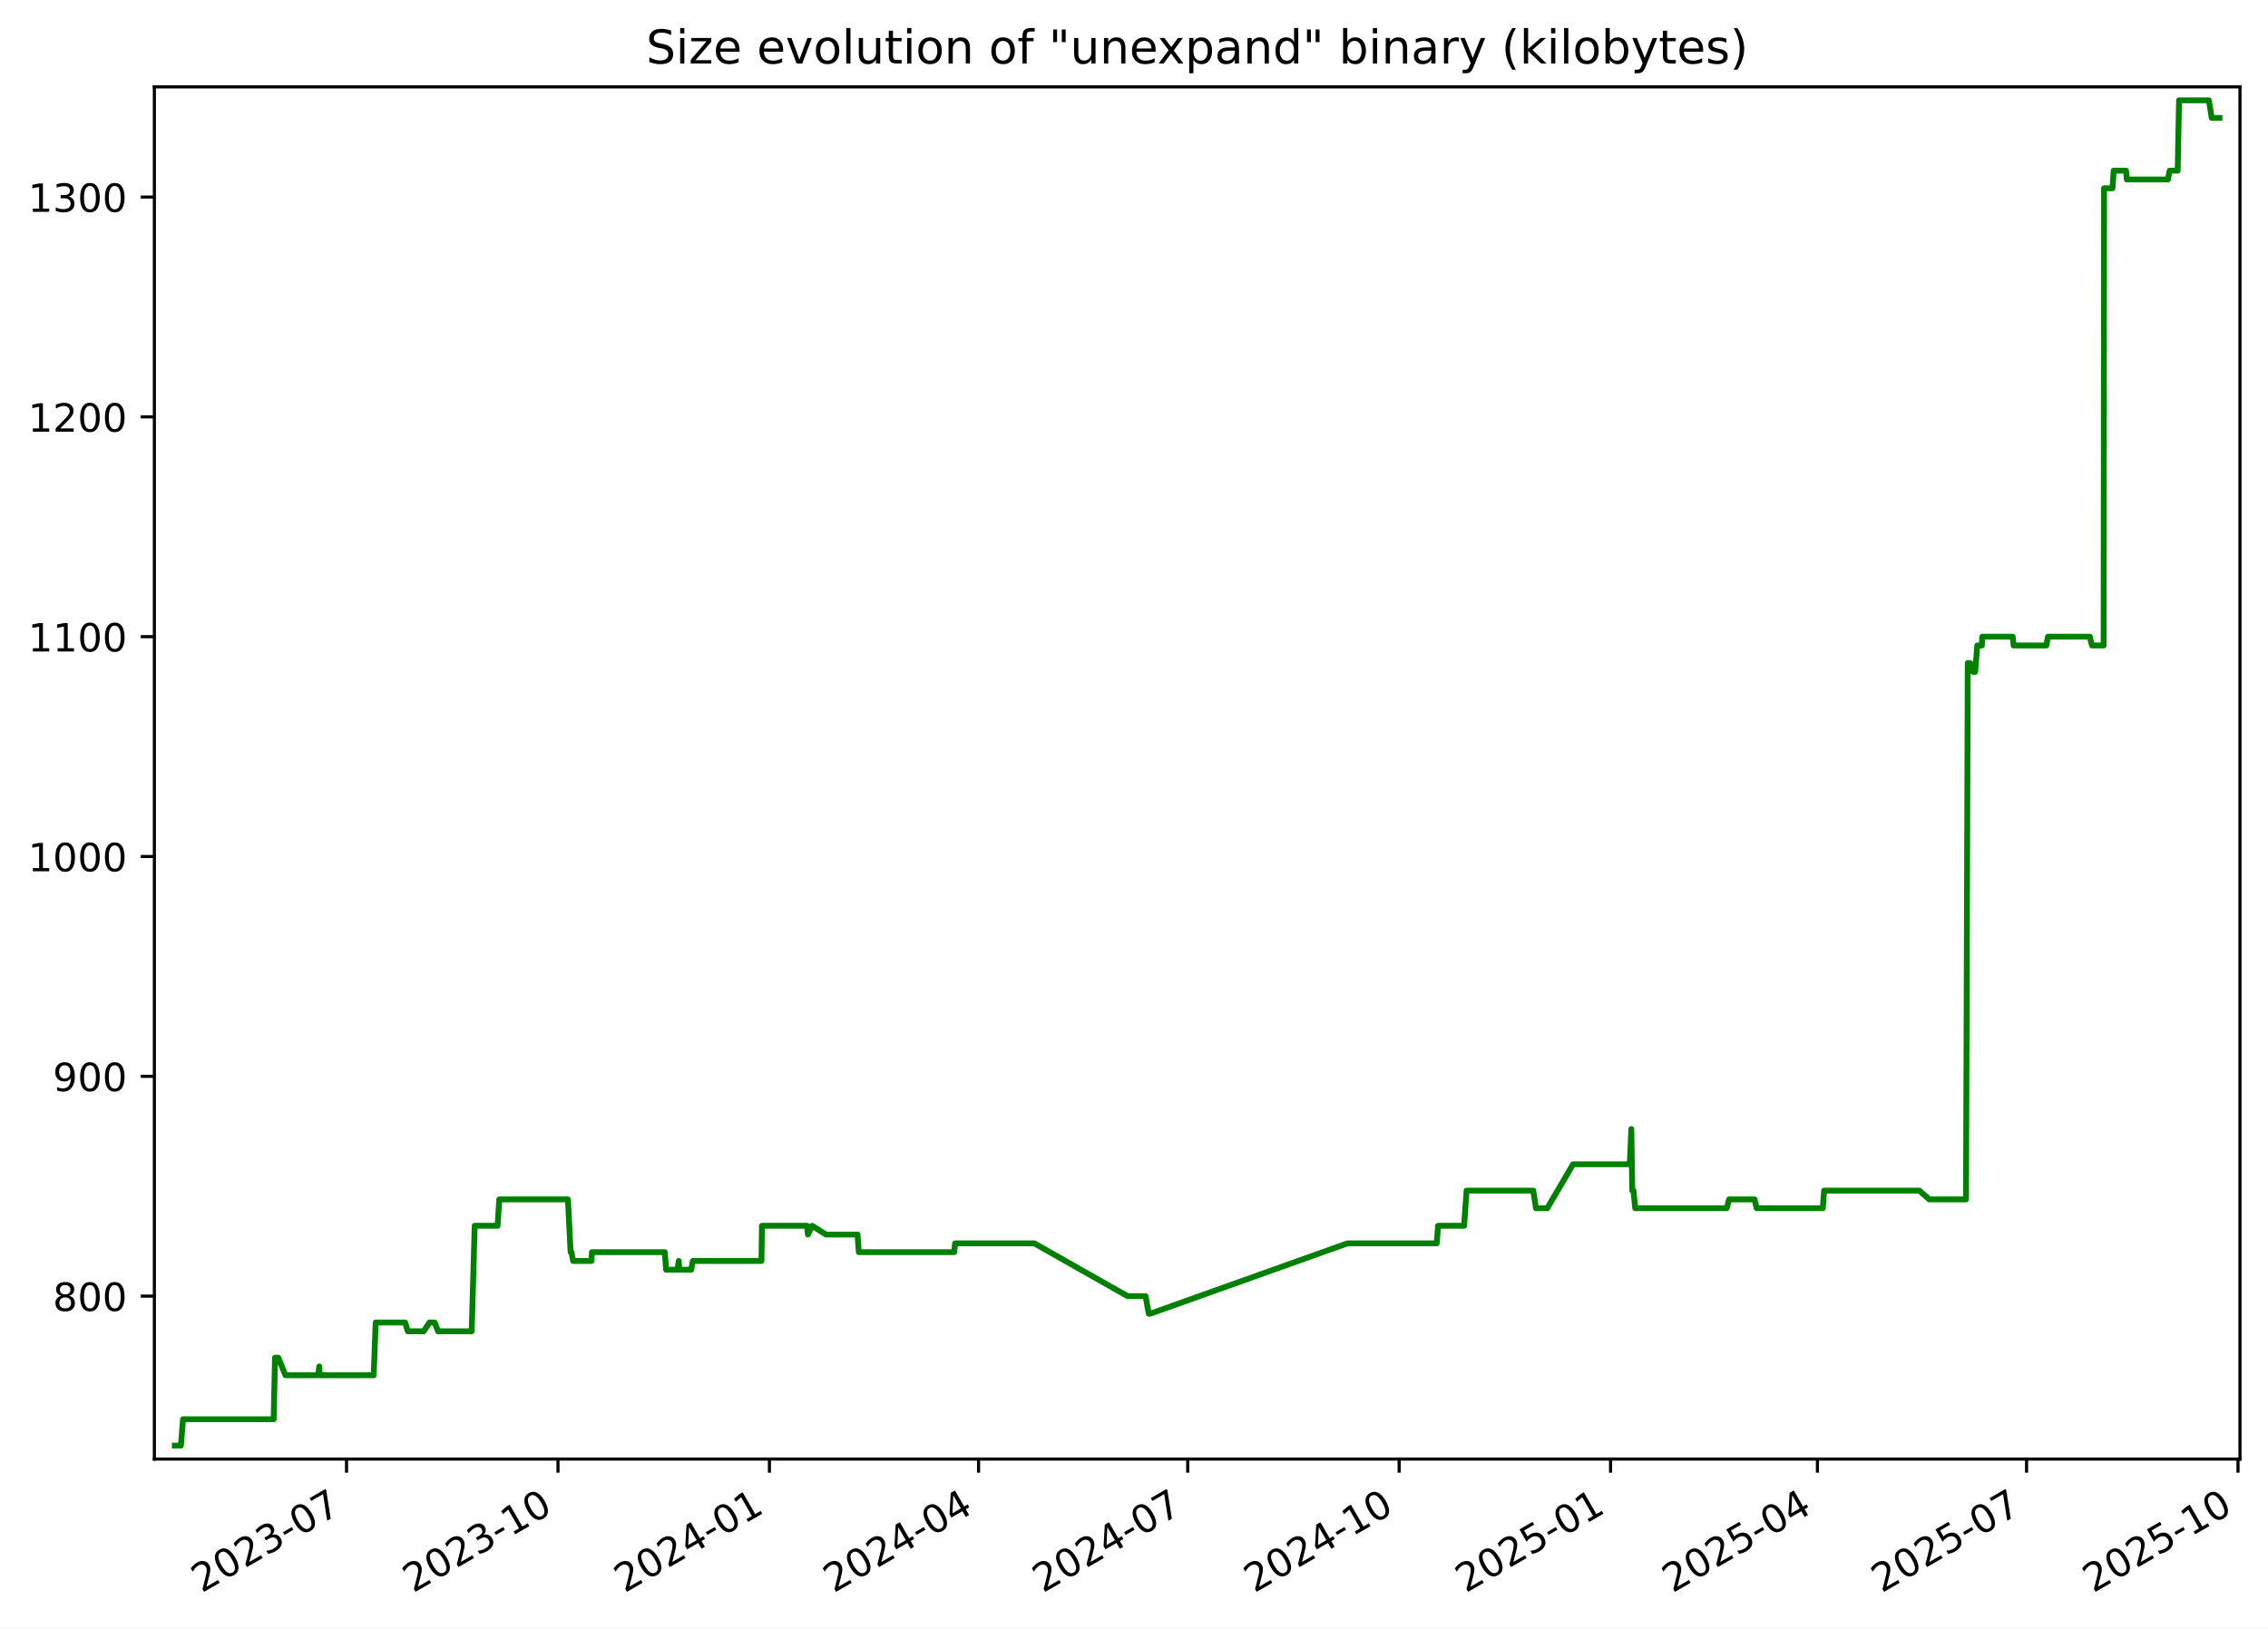
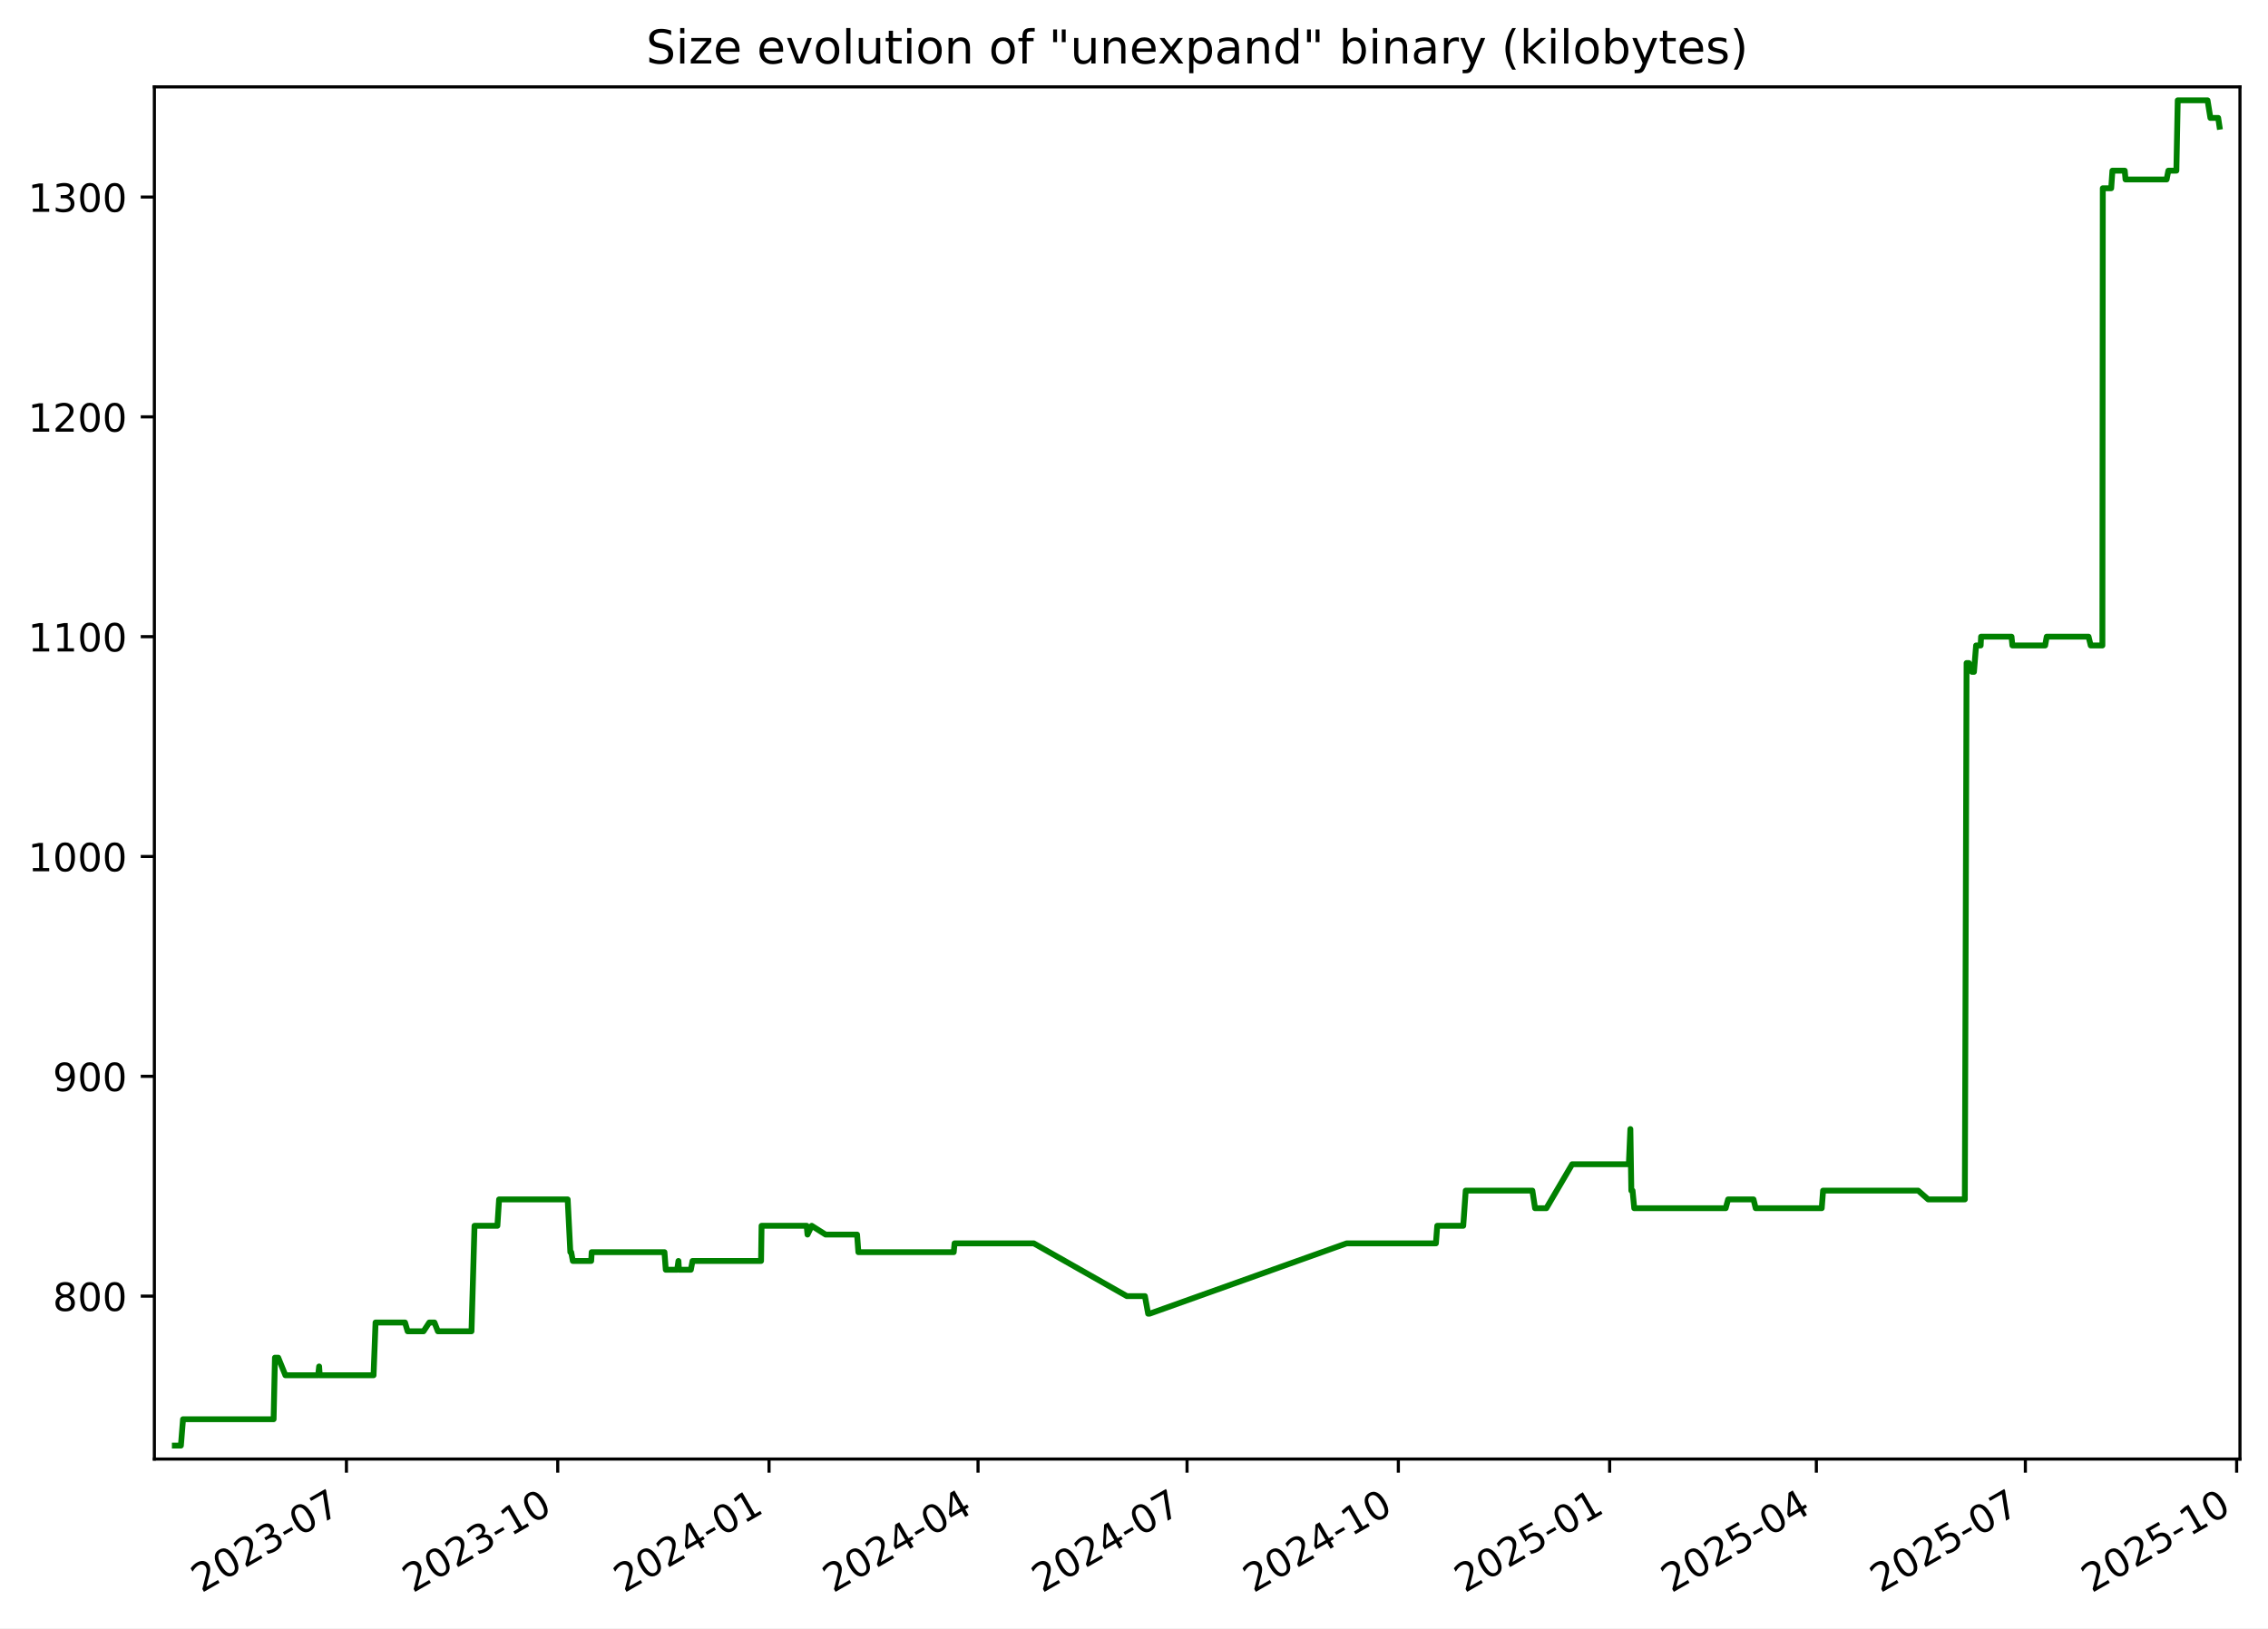
<svg xmlns="http://www.w3.org/2000/svg" xmlns:xlink="http://www.w3.org/1999/xlink" width="582.53pt" height="418.303pt" viewBox="0 0 582.53 418.303" version="1.1">
  <defs>
    <style type="text/css">*{stroke-linejoin: round; stroke-linecap: butt}</style>
  </defs>
  <g id="figure_1">
    <g id="patch_1">
      <path d="M -0 418.303  L 582.53 418.303  L 582.53 0  L -0 0  z " style="fill: #ffffff" />
    </g>
    <g id="axes_1">
      <g id="patch_2">
        <path d="M 39.65 374.83  L 575.33 374.83  L 575.33 22.318  L 39.65 22.318  z " style="fill: #ffffff" />
      </g>
      <g id="matplotlib.axis_1">
        <g id="xtick_1">
          <g id="line2d_1">
            <defs>
-               <path id="m0760707be8" d="M 0 0  L 0 3.5  " style="stroke: #000000; stroke-width: 0.8" />
+               <path id="m6c89b593d3" d="M 0 0  L 0 3.5  " style="stroke: #000000; stroke-width: 0.8" />
            </defs>
            <g>
-               <use xlink:href="#m0760707be8" x="89.009" y="374.83" style="stroke: #000000; stroke-width: 0.8" />
+               <use xlink:href="#m6c89b593d3" x="88.981" y="374.83" style="stroke: #000000; stroke-width: 0.8" />
            </g>
          </g>
          <g id="text_1">
-             <g transform="translate(51.78451 409.302) rotate(-30) scale(0.1 -0.1)">
+             <g transform="translate(51.75573 409.302) rotate(-30) scale(0.1 -0.1)">
              <defs>
                <path id="DejaVuSans-32" d="M 1228 531  L 3431 531  L 3431 0  L 469 0  L 469 531  Q 828 903 1448 1529  Q 2069 2156 2228 2338  Q 2531 2678 2651 2914  Q 2772 3150 2772 3378  Q 2772 3750 2511 3984  Q 2250 4219 1831 4219  Q 1534 4219 1204 4116  Q 875 4013 500 3803  L 500 4441  Q 881 4594 1212 4672  Q 1544 4750 1819 4750  Q 2544 4750 2975 4387  Q 3406 4025 3406 3419  Q 3406 3131 3298 2873  Q 3191 2616 2906 2266  Q 2828 2175 2409 1742  Q 1991 1309 1228 531  z " transform="scale(0.015625)" />
                <path id="DejaVuSans-30" d="M 2034 4250  Q 1547 4250 1301 3770  Q 1056 3291 1056 2328  Q 1056 1369 1301 889  Q 1547 409 2034 409  Q 2525 409 2770 889  Q 3016 1369 3016 2328  Q 3016 3291 2770 3770  Q 2525 4250 2034 4250  z M 2034 4750  Q 2819 4750 3233 4129  Q 3647 3509 3647 2328  Q 3647 1150 3233 529  Q 2819 -91 2034 -91  Q 1250 -91 836 529  Q 422 1150 422 2328  Q 422 3509 836 4129  Q 1250 4750 2034 4750  z " transform="scale(0.015625)" />
                <path id="DejaVuSans-33" d="M 2597 2516  Q 3050 2419 3304 2112  Q 3559 1806 3559 1356  Q 3559 666 3084 287  Q 2609 -91 1734 -91  Q 1441 -91 1130 -33  Q 819 25 488 141  L 488 750  Q 750 597 1062 519  Q 1375 441 1716 441  Q 2309 441 2620 675  Q 2931 909 2931 1356  Q 2931 1769 2642 2001  Q 2353 2234 1838 2234  L 1294 2234  L 1294 2753  L 1863 2753  Q 2328 2753 2575 2939  Q 2822 3125 2822 3475  Q 2822 3834 2567 4026  Q 2313 4219 1838 4219  Q 1578 4219 1281 4162  Q 984 4106 628 3988  L 628 4550  Q 988 4650 1302 4700  Q 1616 4750 1894 4750  Q 2613 4750 3031 4423  Q 3450 4097 3450 3541  Q 3450 3153 3228 2886  Q 3006 2619 2597 2516  z " transform="scale(0.015625)" />
                <path id="DejaVuSans-2d" d="M 313 2009  L 1997 2009  L 1997 1497  L 313 1497  L 313 2009  z " transform="scale(0.015625)" />
                <path id="DejaVuSans-37" d="M 525 4666  L 3525 4666  L 3525 4397  L 1831 0  L 1172 0  L 2766 4134  L 525 4134  L 525 4666  z " transform="scale(0.015625)" />
              </defs>
              <use xlink:href="#DejaVuSans-32" />
              <use xlink:href="#DejaVuSans-30" x="63.623" />
              <use xlink:href="#DejaVuSans-32" x="127.246" />
              <use xlink:href="#DejaVuSans-33" x="190.869" />
              <use xlink:href="#DejaVuSans-2d" x="254.492" />
              <use xlink:href="#DejaVuSans-30" x="290.576" />
              <use xlink:href="#DejaVuSans-37" x="354.199" />
            </g>
          </g>
        </g>
        <g id="xtick_2">
          <g id="line2d_2">
            <g>
-               <use xlink:href="#m0760707be8" x="143.317" y="374.83" style="stroke: #000000; stroke-width: 0.8" />
+               <use xlink:href="#m6c89b593d3" x="143.253" y="374.83" style="stroke: #000000; stroke-width: 0.8" />
            </g>
          </g>
          <g id="text_2">
-             <g transform="translate(106.0921 409.302) rotate(-30) scale(0.1 -0.1)">
+             <g transform="translate(106.0279 409.302) rotate(-30) scale(0.1 -0.1)">
              <defs>
                <path id="DejaVuSans-31" d="M 794 531  L 1825 531  L 1825 4091  L 703 3866  L 703 4441  L 1819 4666  L 2450 4666  L 2450 531  L 3481 531  L 3481 0  L 794 0  L 794 531  z " transform="scale(0.015625)" />
              </defs>
              <use xlink:href="#DejaVuSans-32" />
              <use xlink:href="#DejaVuSans-30" x="63.623" />
              <use xlink:href="#DejaVuSans-32" x="127.246" />
              <use xlink:href="#DejaVuSans-33" x="190.869" />
              <use xlink:href="#DejaVuSans-2d" x="254.492" />
              <use xlink:href="#DejaVuSans-31" x="290.576" />
              <use xlink:href="#DejaVuSans-30" x="354.199" />
            </g>
          </g>
        </g>
        <g id="xtick_3">
          <g id="line2d_3">
            <g>
-               <use xlink:href="#m0760707be8" x="197.625" y="374.83" style="stroke: #000000; stroke-width: 0.8" />
+               <use xlink:href="#m6c89b593d3" x="197.525" y="374.83" style="stroke: #000000; stroke-width: 0.8" />
            </g>
          </g>
          <g id="text_3">
-             <g transform="translate(160.3997 409.302) rotate(-30) scale(0.1 -0.1)">
+             <g transform="translate(160.3001 409.302) rotate(-30) scale(0.1 -0.1)">
              <defs>
                <path id="DejaVuSans-34" d="M 2419 4116  L 825 1625  L 2419 1625  L 2419 4116  z M 2253 4666  L 3047 4666  L 3047 1625  L 3713 1625  L 3713 1100  L 3047 1100  L 3047 0  L 2419 0  L 2419 1100  L 313 1100  L 313 1709  L 2253 4666  z " transform="scale(0.015625)" />
              </defs>
              <use xlink:href="#DejaVuSans-32" />
              <use xlink:href="#DejaVuSans-30" x="63.623" />
              <use xlink:href="#DejaVuSans-32" x="127.246" />
              <use xlink:href="#DejaVuSans-34" x="190.869" />
              <use xlink:href="#DejaVuSans-2d" x="254.492" />
              <use xlink:href="#DejaVuSans-30" x="290.576" />
              <use xlink:href="#DejaVuSans-31" x="354.199" />
            </g>
          </g>
        </g>
        <g id="xtick_4">
          <g id="line2d_4">
            <g>
-               <use xlink:href="#m0760707be8" x="251.342" y="374.83" style="stroke: #000000; stroke-width: 0.8" />
+               <use xlink:href="#m6c89b593d3" x="251.207" y="374.83" style="stroke: #000000; stroke-width: 0.8" />
            </g>
          </g>
          <g id="text_4">
-             <g transform="translate(214.117 409.302) rotate(-30) scale(0.1 -0.1)">
+             <g transform="translate(213.9823 409.302) rotate(-30) scale(0.1 -0.1)">
              <use xlink:href="#DejaVuSans-32" />
              <use xlink:href="#DejaVuSans-30" x="63.623" />
              <use xlink:href="#DejaVuSans-32" x="127.246" />
              <use xlink:href="#DejaVuSans-34" x="190.869" />
              <use xlink:href="#DejaVuSans-2d" x="254.492" />
              <use xlink:href="#DejaVuSans-30" x="290.576" />
              <use xlink:href="#DejaVuSans-34" x="354.199" />
            </g>
          </g>
        </g>
        <g id="xtick_5">
          <g id="line2d_5">
            <g>
-               <use xlink:href="#m0760707be8" x="305.059" y="374.83" style="stroke: #000000; stroke-width: 0.8" />
+               <use xlink:href="#m6c89b593d3" x="304.889" y="374.83" style="stroke: #000000; stroke-width: 0.8" />
            </g>
          </g>
          <g id="text_5">
-             <g transform="translate(267.8344 409.302) rotate(-30) scale(0.1 -0.1)">
+             <g transform="translate(267.6646 409.302) rotate(-30) scale(0.1 -0.1)">
              <use xlink:href="#DejaVuSans-32" />
              <use xlink:href="#DejaVuSans-30" x="63.623" />
              <use xlink:href="#DejaVuSans-32" x="127.246" />
              <use xlink:href="#DejaVuSans-34" x="190.869" />
              <use xlink:href="#DejaVuSans-2d" x="254.492" />
              <use xlink:href="#DejaVuSans-30" x="290.576" />
              <use xlink:href="#DejaVuSans-37" x="354.199" />
            </g>
          </g>
        </g>
        <g id="xtick_6">
          <g id="line2d_6">
            <g>
-               <use xlink:href="#m0760707be8" x="359.367" y="374.83" style="stroke: #000000; stroke-width: 0.8" />
+               <use xlink:href="#m6c89b593d3" x="359.162" y="374.83" style="stroke: #000000; stroke-width: 0.8" />
            </g>
          </g>
          <g id="text_6">
-             <g transform="translate(322.142 409.302) rotate(-30) scale(0.1 -0.1)">
+             <g transform="translate(321.9368 409.302) rotate(-30) scale(0.1 -0.1)">
              <use xlink:href="#DejaVuSans-32" />
              <use xlink:href="#DejaVuSans-30" x="63.623" />
              <use xlink:href="#DejaVuSans-32" x="127.246" />
              <use xlink:href="#DejaVuSans-34" x="190.869" />
              <use xlink:href="#DejaVuSans-2d" x="254.492" />
              <use xlink:href="#DejaVuSans-31" x="290.576" />
              <use xlink:href="#DejaVuSans-30" x="354.199" />
            </g>
          </g>
        </g>
        <g id="xtick_7">
          <g id="line2d_7">
            <g>
-               <use xlink:href="#m0760707be8" x="413.674" y="374.83" style="stroke: #000000; stroke-width: 0.8" />
+               <use xlink:href="#m6c89b593d3" x="413.434" y="374.83" style="stroke: #000000; stroke-width: 0.8" />
            </g>
          </g>
          <g id="text_7">
-             <g transform="translate(376.4496 409.302) rotate(-30) scale(0.1 -0.1)">
+             <g transform="translate(376.2089 409.302) rotate(-30) scale(0.1 -0.1)">
              <defs>
                <path id="DejaVuSans-35" d="M 691 4666  L 3169 4666  L 3169 4134  L 1269 4134  L 1269 2991  Q 1406 3038 1543 3061  Q 1681 3084 1819 3084  Q 2600 3084 3056 2656  Q 3513 2228 3513 1497  Q 3513 744 3044 326  Q 2575 -91 1722 -91  Q 1428 -91 1123 -41  Q 819 9 494 109  L 494 744  Q 775 591 1075 516  Q 1375 441 1709 441  Q 2250 441 2565 725  Q 2881 1009 2881 1497  Q 2881 1984 2565 2268  Q 2250 2553 1709 2553  Q 1456 2553 1204 2497  Q 953 2441 691 2322  L 691 4666  z " transform="scale(0.015625)" />
              </defs>
              <use xlink:href="#DejaVuSans-32" />
              <use xlink:href="#DejaVuSans-30" x="63.623" />
              <use xlink:href="#DejaVuSans-32" x="127.246" />
              <use xlink:href="#DejaVuSans-35" x="190.869" />
              <use xlink:href="#DejaVuSans-2d" x="254.492" />
              <use xlink:href="#DejaVuSans-30" x="290.576" />
              <use xlink:href="#DejaVuSans-31" x="354.199" />
            </g>
          </g>
        </g>
        <g id="xtick_8">
          <g id="line2d_8">
            <g>
-               <use xlink:href="#m0760707be8" x="466.801" y="374.83" style="stroke: #000000; stroke-width: 0.8" />
+               <use xlink:href="#m6c89b593d3" x="466.526" y="374.83" style="stroke: #000000; stroke-width: 0.8" />
            </g>
          </g>
          <g id="text_8">
-             <g transform="translate(429.5766 409.302) rotate(-30) scale(0.1 -0.1)">
+             <g transform="translate(429.3013 409.302) rotate(-30) scale(0.1 -0.1)">
              <use xlink:href="#DejaVuSans-32" />
              <use xlink:href="#DejaVuSans-30" x="63.623" />
              <use xlink:href="#DejaVuSans-32" x="127.246" />
              <use xlink:href="#DejaVuSans-35" x="190.869" />
              <use xlink:href="#DejaVuSans-2d" x="254.492" />
              <use xlink:href="#DejaVuSans-30" x="290.576" />
              <use xlink:href="#DejaVuSans-34" x="354.199" />
            </g>
          </g>
        </g>
        <g id="xtick_9">
          <g id="line2d_9">
            <g>
-               <use xlink:href="#m0760707be8" x="520.519" y="374.83" style="stroke: #000000; stroke-width: 0.8" />
+               <use xlink:href="#m6c89b593d3" x="520.208" y="374.83" style="stroke: #000000; stroke-width: 0.8" />
            </g>
          </g>
          <g id="text_9">
-             <g transform="translate(483.2939 409.302) rotate(-30) scale(0.1 -0.1)">
+             <g transform="translate(482.9835 409.302) rotate(-30) scale(0.1 -0.1)">
              <use xlink:href="#DejaVuSans-32" />
              <use xlink:href="#DejaVuSans-30" x="63.623" />
              <use xlink:href="#DejaVuSans-32" x="127.246" />
              <use xlink:href="#DejaVuSans-35" x="190.869" />
              <use xlink:href="#DejaVuSans-2d" x="254.492" />
              <use xlink:href="#DejaVuSans-30" x="290.576" />
              <use xlink:href="#DejaVuSans-37" x="354.199" />
            </g>
          </g>
        </g>
        <g id="xtick_10">
          <g id="line2d_10">
            <g>
-               <use xlink:href="#m0760707be8" x="574.826" y="374.83" style="stroke: #000000; stroke-width: 0.8" />
+               <use xlink:href="#m6c89b593d3" x="574.481" y="374.83" style="stroke: #000000; stroke-width: 0.8" />
            </g>
          </g>
          <g id="text_10">
-             <g transform="translate(537.6015 409.302) rotate(-30) scale(0.1 -0.1)">
+             <g transform="translate(537.2557 409.302) rotate(-30) scale(0.1 -0.1)">
              <use xlink:href="#DejaVuSans-32" />
              <use xlink:href="#DejaVuSans-30" x="63.623" />
              <use xlink:href="#DejaVuSans-32" x="127.246" />
              <use xlink:href="#DejaVuSans-35" x="190.869" />
              <use xlink:href="#DejaVuSans-2d" x="254.492" />
              <use xlink:href="#DejaVuSans-31" x="290.576" />
              <use xlink:href="#DejaVuSans-30" x="354.199" />
            </g>
          </g>
        </g>
      </g>
      <g id="matplotlib.axis_2">
        <g id="ytick_1">
          <g id="line2d_11">
            <defs>
-               <path id="m054798eb7a" d="M 0 0  L -3.5 0  " style="stroke: #000000; stroke-width: 0.8" />
+               <path id="m7d9bcb26c3" d="M 0 0  L -3.5 0  " style="stroke: #000000; stroke-width: 0.8" />
            </defs>
            <g>
-               <use xlink:href="#m054798eb7a" x="39.65" y="332.974" style="stroke: #000000; stroke-width: 0.8" />
+               <use xlink:href="#m7d9bcb26c3" x="39.65" y="332.974" style="stroke: #000000; stroke-width: 0.8" />
            </g>
          </g>
          <g id="text_11">
            <g transform="translate(13.5625 336.7733) scale(0.1 -0.1)">
              <defs>
                <path id="DejaVuSans-38" d="M 2034 2216  Q 1584 2216 1326 1975  Q 1069 1734 1069 1313  Q 1069 891 1326 650  Q 1584 409 2034 409  Q 2484 409 2743 651  Q 3003 894 3003 1313  Q 3003 1734 2745 1975  Q 2488 2216 2034 2216  z M 1403 2484  Q 997 2584 770 2862  Q 544 3141 544 3541  Q 544 4100 942 4425  Q 1341 4750 2034 4750  Q 2731 4750 3128 4425  Q 3525 4100 3525 3541  Q 3525 3141 3298 2862  Q 3072 2584 2669 2484  Q 3125 2378 3379 2068  Q 3634 1759 3634 1313  Q 3634 634 3220 271  Q 2806 -91 2034 -91  Q 1263 -91 848 271  Q 434 634 434 1313  Q 434 1759 690 2068  Q 947 2378 1403 2484  z M 1172 3481  Q 1172 3119 1398 2916  Q 1625 2713 2034 2713  Q 2441 2713 2670 2916  Q 2900 3119 2900 3481  Q 2900 3844 2670 4047  Q 2441 4250 2034 4250  Q 1625 4250 1398 4047  Q 1172 3844 1172 3481  z " transform="scale(0.015625)" />
              </defs>
              <use xlink:href="#DejaVuSans-38" />
              <use xlink:href="#DejaVuSans-30" x="63.623" />
              <use xlink:href="#DejaVuSans-30" x="127.246" />
            </g>
          </g>
        </g>
        <g id="ytick_2">
          <g id="line2d_12">
            <g>
-               <use xlink:href="#m054798eb7a" x="39.65" y="276.504" style="stroke: #000000; stroke-width: 0.8" />
+               <use xlink:href="#m7d9bcb26c3" x="39.65" y="276.504" style="stroke: #000000; stroke-width: 0.8" />
            </g>
          </g>
          <g id="text_12">
            <g transform="translate(13.5625 280.3028) scale(0.1 -0.1)">
              <defs>
                <path id="DejaVuSans-39" d="M 703 97  L 703 672  Q 941 559 1184 500  Q 1428 441 1663 441  Q 2288 441 2617 861  Q 2947 1281 2994 2138  Q 2813 1869 2534 1725  Q 2256 1581 1919 1581  Q 1219 1581 811 2004  Q 403 2428 403 3163  Q 403 3881 828 4315  Q 1253 4750 1959 4750  Q 2769 4750 3195 4129  Q 3622 3509 3622 2328  Q 3622 1225 3098 567  Q 2575 -91 1691 -91  Q 1453 -91 1209 -44  Q 966 3 703 97  z M 1959 2075  Q 2384 2075 2632 2365  Q 2881 2656 2881 3163  Q 2881 3666 2632 3958  Q 2384 4250 1959 4250  Q 1534 4250 1286 3958  Q 1038 3666 1038 3163  Q 1038 2656 1286 2365  Q 1534 2075 1959 2075  z " transform="scale(0.015625)" />
              </defs>
              <use xlink:href="#DejaVuSans-39" />
              <use xlink:href="#DejaVuSans-30" x="63.623" />
              <use xlink:href="#DejaVuSans-30" x="127.246" />
            </g>
          </g>
        </g>
        <g id="ytick_3">
          <g id="line2d_13">
            <g>
-               <use xlink:href="#m054798eb7a" x="39.65" y="220.033" style="stroke: #000000; stroke-width: 0.8" />
+               <use xlink:href="#m7d9bcb26c3" x="39.65" y="220.033" style="stroke: #000000; stroke-width: 0.8" />
            </g>
          </g>
          <g id="text_13">
            <g transform="translate(7.2 223.8322) scale(0.1 -0.1)">
              <use xlink:href="#DejaVuSans-31" />
              <use xlink:href="#DejaVuSans-30" x="63.623" />
              <use xlink:href="#DejaVuSans-30" x="127.246" />
              <use xlink:href="#DejaVuSans-30" x="190.869" />
            </g>
          </g>
        </g>
        <g id="ytick_4">
          <g id="line2d_14">
            <g>
-               <use xlink:href="#m054798eb7a" x="39.65" y="163.562" style="stroke: #000000; stroke-width: 0.8" />
+               <use xlink:href="#m7d9bcb26c3" x="39.65" y="163.562" style="stroke: #000000; stroke-width: 0.8" />
            </g>
          </g>
          <g id="text_14">
            <g transform="translate(7.2 167.3616) scale(0.1 -0.1)">
              <use xlink:href="#DejaVuSans-31" />
              <use xlink:href="#DejaVuSans-31" x="63.623" />
              <use xlink:href="#DejaVuSans-30" x="127.246" />
              <use xlink:href="#DejaVuSans-30" x="190.869" />
            </g>
          </g>
        </g>
        <g id="ytick_5">
          <g id="line2d_15">
            <g>
-               <use xlink:href="#m054798eb7a" x="39.65" y="107.092" style="stroke: #000000; stroke-width: 0.8" />
+               <use xlink:href="#m7d9bcb26c3" x="39.65" y="107.092" style="stroke: #000000; stroke-width: 0.8" />
            </g>
          </g>
          <g id="text_15">
            <g transform="translate(7.2 110.891) scale(0.1 -0.1)">
              <use xlink:href="#DejaVuSans-31" />
              <use xlink:href="#DejaVuSans-32" x="63.623" />
              <use xlink:href="#DejaVuSans-30" x="127.246" />
              <use xlink:href="#DejaVuSans-30" x="190.869" />
            </g>
          </g>
        </g>
        <g id="ytick_6">
          <g id="line2d_16">
            <g>
-               <use xlink:href="#m054798eb7a" x="39.65" y="50.621" style="stroke: #000000; stroke-width: 0.8" />
+               <use xlink:href="#m7d9bcb26c3" x="39.65" y="50.621" style="stroke: #000000; stroke-width: 0.8" />
            </g>
          </g>
          <g id="text_16">
            <g transform="translate(7.2 54.4204) scale(0.1 -0.1)">
              <use xlink:href="#DejaVuSans-31" />
              <use xlink:href="#DejaVuSans-33" x="63.623" />
              <use xlink:href="#DejaVuSans-30" x="127.246" />
              <use xlink:href="#DejaVuSans-30" x="190.869" />
            </g>
          </g>
        </g>
      </g>
      <g id="line2d_17">
-         <path d="M 44.902 371.374  L 46.464 371.374  L 47.011 364.598  L 70.293 364.598  L 70.638 348.786  L 71.482 348.786  L 73.322 353.304  L 81.744 353.304  L 81.994 351.045  L 82.144 353.304  L 95.981 353.304  L 96.495 339.751  L 104.067 339.751  L 104.737 342.009  L 108.822 342.009  L 110.305 339.751  L 111.629 339.751  L 112.514 342.009  L 121.15 342.009  L 121.928 314.904  L 127.81 314.904  L 128.243 308.127  L 145.873 308.127  L 146.558 321.68  L 146.782 321.68  L 147.197 323.939  L 151.917 323.939  L 152.038 321.68  L 170.747 321.68  L 171.085 326.198  L 174.007 326.198  L 174.34 323.939  L 174.47 326.198  L 177.531 326.198  L 177.96 323.939  L 195.576 323.939  L 195.703 314.904  L 207.3 314.904  L 207.512 317.162  L 208.595 314.904  L 212.172 317.162  L 220.254 317.162  L 220.585 321.68  L 245.096 321.68  L 245.306 319.421  L 265.675 319.421  L 289.6 332.974  L 294.23 332.974  L 295.062 337.492  L 295.421 337.492  L 346.076 319.421  L 369.022 319.421  L 369.366 314.904  L 376.048 314.904  L 376.686 305.868  L 393.812 305.868  L 394.505 310.386  L 397.411 310.386  L 404.042 299.092  L 418.607 299.092  L 419 290.056  L 419.248 305.868  L 419.561 305.868  L 419.997 310.386  L 443.501 310.386  L 444.121 308.127  L 450.649 308.127  L 451.205 310.386  L 468.182 310.386  L 468.53 305.868  L 492.965 305.868  L 495.545 308.127  L 504.965 308.127  L 505.413 170.339  L 506.009 170.339  L 506.797 172.598  L 507.31 172.598  L 507.859 165.821  L 509.031 165.821  L 509.138 163.562  L 516.961 163.562  L 517.189 165.821  L 525.602 165.821  L 526.008 163.562  L 536.76 163.562  L 537.318 165.821  L 540.316 165.821  L 540.421 48.362  L 542.583 48.362  L 542.894 43.845  L 546.061 43.845  L 546.263 46.104  L 556.824 46.104  L 557.271 43.845  L 559.332 43.845  L 559.683 25.774  L 567.344 25.774  L 568.076 30.292  L 570.078 30.292  L 570.078 30.292  " clip-path="url(#pe0e8ce6ced)" style="fill: none; stroke: #008000; stroke-width: 1.5; stroke-linecap: square" />
+         <path d="M 44.902 371.374  L 46.463 371.374  L 47.01 364.598  L 70.276 364.598  L 70.621 348.786  L 71.464 348.786  L 73.303 353.304  L 81.719 353.304  L 81.97 351.045  L 82.119 353.304  L 95.947 353.304  L 96.461 339.751  L 104.028 339.751  L 104.698 342.009  L 108.78 342.009  L 110.262 339.751  L 111.586 339.751  L 112.47 342.009  L 121.1 342.009  L 121.877 314.904  L 127.756 314.904  L 128.189 308.127  L 145.807 308.127  L 146.491 321.68  L 146.715 321.68  L 147.13 323.939  L 151.847 323.939  L 151.968 321.68  L 170.665 321.68  L 171.003 326.198  L 173.923 326.198  L 174.256 323.939  L 174.385 326.198  L 177.444 326.198  L 177.873 323.939  L 195.478 323.939  L 195.605 314.904  L 207.194 314.904  L 207.406 317.162  L 208.488 314.904  L 212.063 317.162  L 220.139 317.162  L 220.471 321.68  L 244.965 321.68  L 245.175 319.421  L 265.531 319.421  L 289.44 332.974  L 294.068 332.974  L 294.899 337.492  L 295.258 337.492  L 345.88 319.421  L 368.81 319.421  L 369.154 314.904  L 375.832 314.904  L 376.47 305.868  L 393.584 305.868  L 394.277 310.386  L 397.181 310.386  L 403.807 299.092  L 418.363 299.092  L 418.756 290.056  L 419.004 305.868  L 419.317 305.868  L 419.752 310.386  L 443.241 310.386  L 443.861 308.127  L 450.384 308.127  L 450.94 310.386  L 467.906 310.386  L 468.253 305.868  L 492.673 305.868  L 495.25 308.127  L 504.665 308.127  L 505.112 170.339  L 505.708 170.339  L 506.496 172.598  L 507.008 172.598  L 507.557 165.821  L 508.728 165.821  L 508.835 163.562  L 516.653 163.562  L 516.881 165.821  L 525.289 165.821  L 525.694 163.562  L 536.439 163.562  L 536.996 165.821  L 539.993 165.821  L 540.098 48.362  L 542.258 48.362  L 542.569 43.845  L 545.734 43.845  L 545.936 46.104  L 556.49 46.104  L 556.937 43.845  L 558.997 43.845  L 559.347 25.774  L 567.003 25.774  L 567.735 30.292  L 569.736 30.292  L 570.078 32.551  L 570.078 32.551  " clip-path="url(#p82196bc144)" style="fill: none; stroke: #008000; stroke-width: 1.5; stroke-linecap: square" />
      </g>
      <g id="patch_3">
        <path d="M 39.65 374.83  L 39.65 22.318  " style="fill: none; stroke: #000000; stroke-width: 0.8; stroke-linejoin: miter; stroke-linecap: square" />
      </g>
      <g id="patch_4">
        <path d="M 575.33 374.83  L 575.33 22.318  " style="fill: none; stroke: #000000; stroke-width: 0.8; stroke-linejoin: miter; stroke-linecap: square" />
      </g>
      <g id="patch_5">
        <path d="M 39.65 374.83  L 575.33 374.83  " style="fill: none; stroke: #000000; stroke-width: 0.8; stroke-linejoin: miter; stroke-linecap: square" />
      </g>
      <g id="patch_6">
        <path d="M 39.65 22.318  L 575.33 22.318  " style="fill: none; stroke: #000000; stroke-width: 0.8; stroke-linejoin: miter; stroke-linecap: square" />
      </g>
      <g id="text_17">
        <g transform="translate(165.9538 16.31812) scale(0.12 -0.12)">
          <defs>
            <path id="DejaVuSans-53" d="M 3425 4513  L 3425 3897  Q 3066 4069 2747 4153  Q 2428 4238 2131 4238  Q 1616 4238 1336 4038  Q 1056 3838 1056 3469  Q 1056 3159 1242 3001  Q 1428 2844 1947 2747  L 2328 2669  Q 3034 2534 3370 2195  Q 3706 1856 3706 1288  Q 3706 609 3251 259  Q 2797 -91 1919 -91  Q 1588 -91 1214 -16  Q 841 59 441 206  L 441 856  Q 825 641 1194 531  Q 1563 422 1919 422  Q 2459 422 2753 634  Q 3047 847 3047 1241  Q 3047 1584 2836 1778  Q 2625 1972 2144 2069  L 1759 2144  Q 1053 2284 737 2584  Q 422 2884 422 3419  Q 422 4038 858 4394  Q 1294 4750 2059 4750  Q 2388 4750 2728 4690  Q 3069 4631 3425 4513  z " transform="scale(0.015625)" />
            <path id="DejaVuSans-69" d="M 603 3500  L 1178 3500  L 1178 0  L 603 0  L 603 3500  z M 603 4863  L 1178 4863  L 1178 4134  L 603 4134  L 603 4863  z " transform="scale(0.015625)" />
            <path id="DejaVuSans-7a" d="M 353 3500  L 3084 3500  L 3084 2975  L 922 459  L 3084 459  L 3084 0  L 275 0  L 275 525  L 2438 3041  L 353 3041  L 353 3500  z " transform="scale(0.015625)" />
            <path id="DejaVuSans-65" d="M 3597 1894  L 3597 1613  L 953 1613  Q 991 1019 1311 708  Q 1631 397 2203 397  Q 2534 397 2845 478  Q 3156 559 3463 722  L 3463 178  Q 3153 47 2828 -22  Q 2503 -91 2169 -91  Q 1331 -91 842 396  Q 353 884 353 1716  Q 353 2575 817 3079  Q 1281 3584 2069 3584  Q 2775 3584 3186 3129  Q 3597 2675 3597 1894  z M 3022 2063  Q 3016 2534 2758 2815  Q 2500 3097 2075 3097  Q 1594 3097 1305 2825  Q 1016 2553 972 2059  L 3022 2063  z " transform="scale(0.015625)" />
            <path id="DejaVuSans-20" transform="scale(0.015625)" />
            <path id="DejaVuSans-76" d="M 191 3500  L 800 3500  L 1894 563  L 2988 3500  L 3597 3500  L 2284 0  L 1503 0  L 191 3500  z " transform="scale(0.015625)" />
            <path id="DejaVuSans-6f" d="M 1959 3097  Q 1497 3097 1228 2736  Q 959 2375 959 1747  Q 959 1119 1226 758  Q 1494 397 1959 397  Q 2419 397 2687 759  Q 2956 1122 2956 1747  Q 2956 2369 2687 2733  Q 2419 3097 1959 3097  z M 1959 3584  Q 2709 3584 3137 3096  Q 3566 2609 3566 1747  Q 3566 888 3137 398  Q 2709 -91 1959 -91  Q 1206 -91 779 398  Q 353 888 353 1747  Q 353 2609 779 3096  Q 1206 3584 1959 3584  z " transform="scale(0.015625)" />
            <path id="DejaVuSans-6c" d="M 603 4863  L 1178 4863  L 1178 0  L 603 0  L 603 4863  z " transform="scale(0.015625)" />
            <path id="DejaVuSans-75" d="M 544 1381  L 544 3500  L 1119 3500  L 1119 1403  Q 1119 906 1312 657  Q 1506 409 1894 409  Q 2359 409 2629 706  Q 2900 1003 2900 1516  L 2900 3500  L 3475 3500  L 3475 0  L 2900 0  L 2900 538  Q 2691 219 2414 64  Q 2138 -91 1772 -91  Q 1169 -91 856 284  Q 544 659 544 1381  z M 1991 3584  L 1991 3584  z " transform="scale(0.015625)" />
            <path id="DejaVuSans-74" d="M 1172 4494  L 1172 3500  L 2356 3500  L 2356 3053  L 1172 3053  L 1172 1153  Q 1172 725 1289 603  Q 1406 481 1766 481  L 2356 481  L 2356 0  L 1766 0  Q 1100 0 847 248  Q 594 497 594 1153  L 594 3053  L 172 3053  L 172 3500  L 594 3500  L 594 4494  L 1172 4494  z " transform="scale(0.015625)" />
            <path id="DejaVuSans-6e" d="M 3513 2113  L 3513 0  L 2938 0  L 2938 2094  Q 2938 2591 2744 2837  Q 2550 3084 2163 3084  Q 1697 3084 1428 2787  Q 1159 2491 1159 1978  L 1159 0  L 581 0  L 581 3500  L 1159 3500  L 1159 2956  Q 1366 3272 1645 3428  Q 1925 3584 2291 3584  Q 2894 3584 3203 3211  Q 3513 2838 3513 2113  z " transform="scale(0.015625)" />
            <path id="DejaVuSans-66" d="M 2375 4863  L 2375 4384  L 1825 4384  Q 1516 4384 1395 4259  Q 1275 4134 1275 3809  L 1275 3500  L 2222 3500  L 2222 3053  L 1275 3053  L 1275 0  L 697 0  L 697 3053  L 147 3053  L 147 3500  L 697 3500  L 697 3744  Q 697 4328 969 4595  Q 1241 4863 1831 4863  L 2375 4863  z " transform="scale(0.015625)" />
            <path id="DejaVuSans-22" d="M 1147 4666  L 1147 2931  L 616 2931  L 616 4666  L 1147 4666  z M 2328 4666  L 2328 2931  L 1797 2931  L 1797 4666  L 2328 4666  z " transform="scale(0.015625)" />
            <path id="DejaVuSans-78" d="M 3513 3500  L 2247 1797  L 3578 0  L 2900 0  L 1881 1375  L 863 0  L 184 0  L 1544 1831  L 300 3500  L 978 3500  L 1906 2253  L 2834 3500  L 3513 3500  z " transform="scale(0.015625)" />
            <path id="DejaVuSans-70" d="M 1159 525  L 1159 -1331  L 581 -1331  L 581 3500  L 1159 3500  L 1159 2969  Q 1341 3281 1617 3432  Q 1894 3584 2278 3584  Q 2916 3584 3314 3078  Q 3713 2572 3713 1747  Q 3713 922 3314 415  Q 2916 -91 2278 -91  Q 1894 -91 1617 61  Q 1341 213 1159 525  z M 3116 1747  Q 3116 2381 2855 2742  Q 2594 3103 2138 3103  Q 1681 3103 1420 2742  Q 1159 2381 1159 1747  Q 1159 1113 1420 752  Q 1681 391 2138 391  Q 2594 391 2855 752  Q 3116 1113 3116 1747  z " transform="scale(0.015625)" />
            <path id="DejaVuSans-61" d="M 2194 1759  Q 1497 1759 1228 1600  Q 959 1441 959 1056  Q 959 750 1161 570  Q 1363 391 1709 391  Q 2188 391 2477 730  Q 2766 1069 2766 1631  L 2766 1759  L 2194 1759  z M 3341 1997  L 3341 0  L 2766 0  L 2766 531  Q 2569 213 2275 61  Q 1981 -91 1556 -91  Q 1019 -91 701 211  Q 384 513 384 1019  Q 384 1609 779 1909  Q 1175 2209 1959 2209  L 2766 2209  L 2766 2266  Q 2766 2663 2505 2880  Q 2244 3097 1772 3097  Q 1472 3097 1187 3025  Q 903 2953 641 2809  L 641 3341  Q 956 3463 1253 3523  Q 1550 3584 1831 3584  Q 2591 3584 2966 3190  Q 3341 2797 3341 1997  z " transform="scale(0.015625)" />
            <path id="DejaVuSans-64" d="M 2906 2969  L 2906 4863  L 3481 4863  L 3481 0  L 2906 0  L 2906 525  Q 2725 213 2448 61  Q 2172 -91 1784 -91  Q 1150 -91 751 415  Q 353 922 353 1747  Q 353 2572 751 3078  Q 1150 3584 1784 3584  Q 2172 3584 2448 3432  Q 2725 3281 2906 2969  z M 947 1747  Q 947 1113 1208 752  Q 1469 391 1925 391  Q 2381 391 2643 752  Q 2906 1113 2906 1747  Q 2906 2381 2643 2742  Q 2381 3103 1925 3103  Q 1469 3103 1208 2742  Q 947 2381 947 1747  z " transform="scale(0.015625)" />
            <path id="DejaVuSans-62" d="M 3116 1747  Q 3116 2381 2855 2742  Q 2594 3103 2138 3103  Q 1681 3103 1420 2742  Q 1159 2381 1159 1747  Q 1159 1113 1420 752  Q 1681 391 2138 391  Q 2594 391 2855 752  Q 3116 1113 3116 1747  z M 1159 2969  Q 1341 3281 1617 3432  Q 1894 3584 2278 3584  Q 2916 3584 3314 3078  Q 3713 2572 3713 1747  Q 3713 922 3314 415  Q 2916 -91 2278 -91  Q 1894 -91 1617 61  Q 1341 213 1159 525  L 1159 0  L 581 0  L 581 4863  L 1159 4863  L 1159 2969  z " transform="scale(0.015625)" />
            <path id="DejaVuSans-72" d="M 2631 2963  Q 2534 3019 2420 3045  Q 2306 3072 2169 3072  Q 1681 3072 1420 2755  Q 1159 2438 1159 1844  L 1159 0  L 581 0  L 581 3500  L 1159 3500  L 1159 2956  Q 1341 3275 1631 3429  Q 1922 3584 2338 3584  Q 2397 3584 2469 3576  Q 2541 3569 2628 3553  L 2631 2963  z " transform="scale(0.015625)" />
            <path id="DejaVuSans-79" d="M 2059 -325  Q 1816 -950 1584 -1140  Q 1353 -1331 966 -1331  L 506 -1331  L 506 -850  L 844 -850  Q 1081 -850 1212 -737  Q 1344 -625 1503 -206  L 1606 56  L 191 3500  L 800 3500  L 1894 763  L 2988 3500  L 3597 3500  L 2059 -325  z " transform="scale(0.015625)" />
            <path id="DejaVuSans-28" d="M 1984 4856  Q 1566 4138 1362 3434  Q 1159 2731 1159 2009  Q 1159 1288 1364 580  Q 1569 -128 1984 -844  L 1484 -844  Q 1016 -109 783 600  Q 550 1309 550 2009  Q 550 2706 781 3412  Q 1013 4119 1484 4856  L 1984 4856  z " transform="scale(0.015625)" />
            <path id="DejaVuSans-6b" d="M 581 4863  L 1159 4863  L 1159 1991  L 2875 3500  L 3609 3500  L 1753 1863  L 3688 0  L 2938 0  L 1159 1709  L 1159 0  L 581 0  L 581 4863  z " transform="scale(0.015625)" />
            <path id="DejaVuSans-73" d="M 2834 3397  L 2834 2853  Q 2591 2978 2328 3040  Q 2066 3103 1784 3103  Q 1356 3103 1142 2972  Q 928 2841 928 2578  Q 928 2378 1081 2264  Q 1234 2150 1697 2047  L 1894 2003  Q 2506 1872 2764 1633  Q 3022 1394 3022 966  Q 3022 478 2636 193  Q 2250 -91 1575 -91  Q 1294 -91 989 -36  Q 684 19 347 128  L 347 722  Q 666 556 975 473  Q 1284 391 1588 391  Q 1994 391 2212 530  Q 2431 669 2431 922  Q 2431 1156 2273 1281  Q 2116 1406 1581 1522  L 1381 1569  Q 847 1681 609 1914  Q 372 2147 372 2553  Q 372 3047 722 3315  Q 1072 3584 1716 3584  Q 2034 3584 2315 3537  Q 2597 3491 2834 3397  z " transform="scale(0.015625)" />
            <path id="DejaVuSans-29" d="M 513 4856  L 1013 4856  Q 1481 4119 1714 3412  Q 1947 2706 1947 2009  Q 1947 1309 1714 600  Q 1481 -109 1013 -844  L 513 -844  Q 928 -128 1133 580  Q 1338 1288 1338 2009  Q 1338 2731 1133 3434  Q 928 4138 513 4856  z " transform="scale(0.015625)" />
          </defs>
          <use xlink:href="#DejaVuSans-53" />
          <use xlink:href="#DejaVuSans-69" x="63.477" />
          <use xlink:href="#DejaVuSans-7a" x="91.26" />
          <use xlink:href="#DejaVuSans-65" x="143.75" />
          <use xlink:href="#DejaVuSans-20" x="205.273" />
          <use xlink:href="#DejaVuSans-65" x="237.061" />
          <use xlink:href="#DejaVuSans-76" x="298.584" />
          <use xlink:href="#DejaVuSans-6f" x="357.764" />
          <use xlink:href="#DejaVuSans-6c" x="418.945" />
          <use xlink:href="#DejaVuSans-75" x="446.729" />
          <use xlink:href="#DejaVuSans-74" x="510.107" />
          <use xlink:href="#DejaVuSans-69" x="549.316" />
          <use xlink:href="#DejaVuSans-6f" x="577.1" />
          <use xlink:href="#DejaVuSans-6e" x="638.281" />
          <use xlink:href="#DejaVuSans-20" x="701.66" />
          <use xlink:href="#DejaVuSans-6f" x="733.447" />
          <use xlink:href="#DejaVuSans-66" x="794.629" />
          <use xlink:href="#DejaVuSans-20" x="829.834" />
          <use xlink:href="#DejaVuSans-22" x="861.621" />
          <use xlink:href="#DejaVuSans-75" x="907.617" />
          <use xlink:href="#DejaVuSans-6e" x="970.996" />
          <use xlink:href="#DejaVuSans-65" x="1034.375" />
          <use xlink:href="#DejaVuSans-78" x="1094.148" />
          <use xlink:href="#DejaVuSans-70" x="1153.328" />
          <use xlink:href="#DejaVuSans-61" x="1216.805" />
          <use xlink:href="#DejaVuSans-6e" x="1278.084" />
          <use xlink:href="#DejaVuSans-64" x="1341.463" />
          <use xlink:href="#DejaVuSans-22" x="1404.939" />
          <use xlink:href="#DejaVuSans-20" x="1450.936" />
          <use xlink:href="#DejaVuSans-62" x="1482.723" />
          <use xlink:href="#DejaVuSans-69" x="1546.199" />
          <use xlink:href="#DejaVuSans-6e" x="1573.982" />
          <use xlink:href="#DejaVuSans-61" x="1637.361" />
          <use xlink:href="#DejaVuSans-72" x="1698.641" />
          <use xlink:href="#DejaVuSans-79" x="1739.754" />
          <use xlink:href="#DejaVuSans-20" x="1798.934" />
          <use xlink:href="#DejaVuSans-28" x="1830.721" />
          <use xlink:href="#DejaVuSans-6b" x="1869.734" />
          <use xlink:href="#DejaVuSans-69" x="1927.645" />
          <use xlink:href="#DejaVuSans-6c" x="1955.428" />
          <use xlink:href="#DejaVuSans-6f" x="1983.211" />
          <use xlink:href="#DejaVuSans-62" x="2044.393" />
          <use xlink:href="#DejaVuSans-79" x="2107.869" />
          <use xlink:href="#DejaVuSans-74" x="2167.049" />
          <use xlink:href="#DejaVuSans-65" x="2206.258" />
          <use xlink:href="#DejaVuSans-73" x="2267.781" />
          <use xlink:href="#DejaVuSans-29" x="2319.881" />
        </g>
      </g>
    </g>
  </g>
  <defs>
-     <clipPath id="pe0e8ce6ced">
+     <clipPath id="p82196bc144">
      <rect x="39.65" y="22.318" width="535.68" height="352.512" />
    </clipPath>
  </defs>
</svg>
